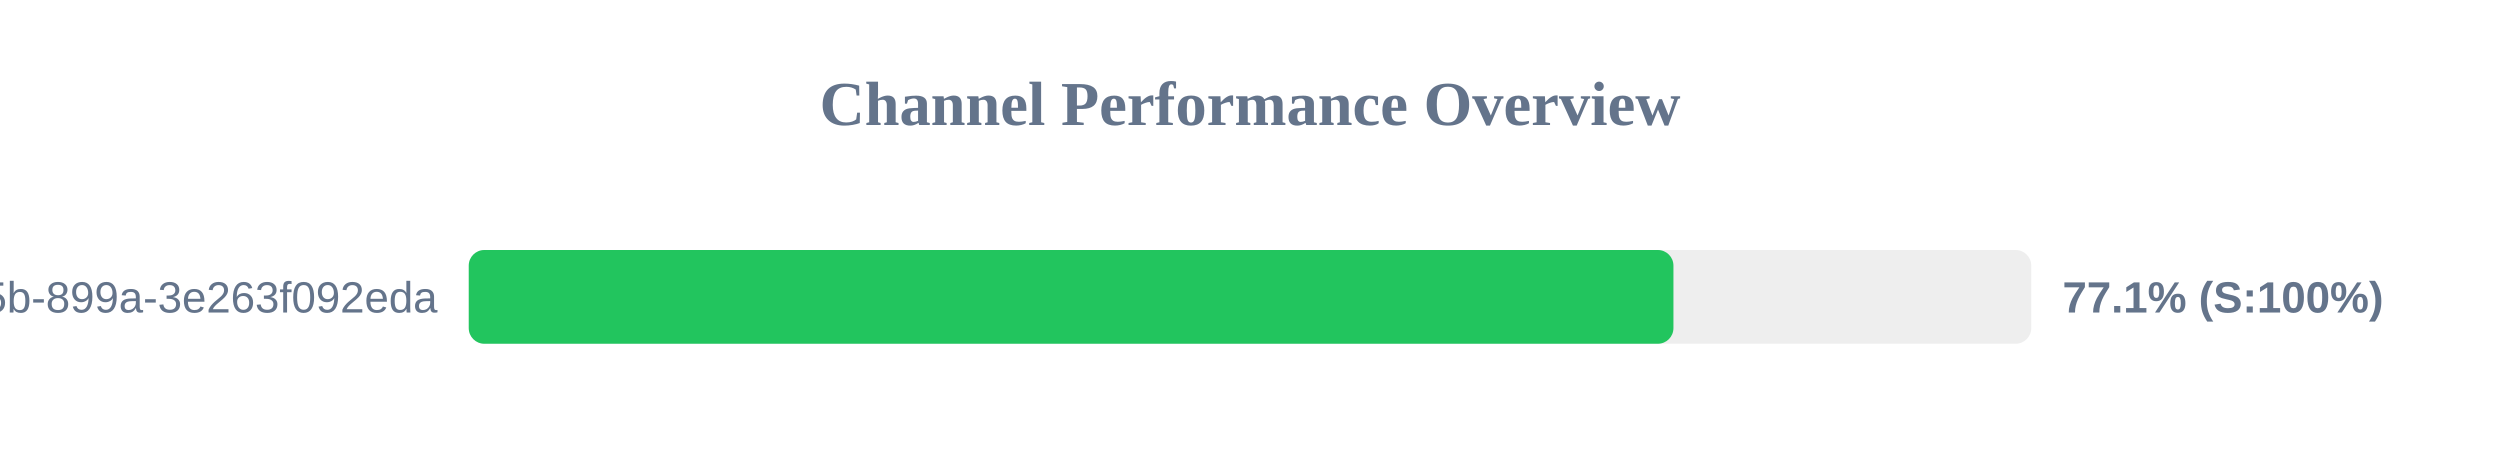
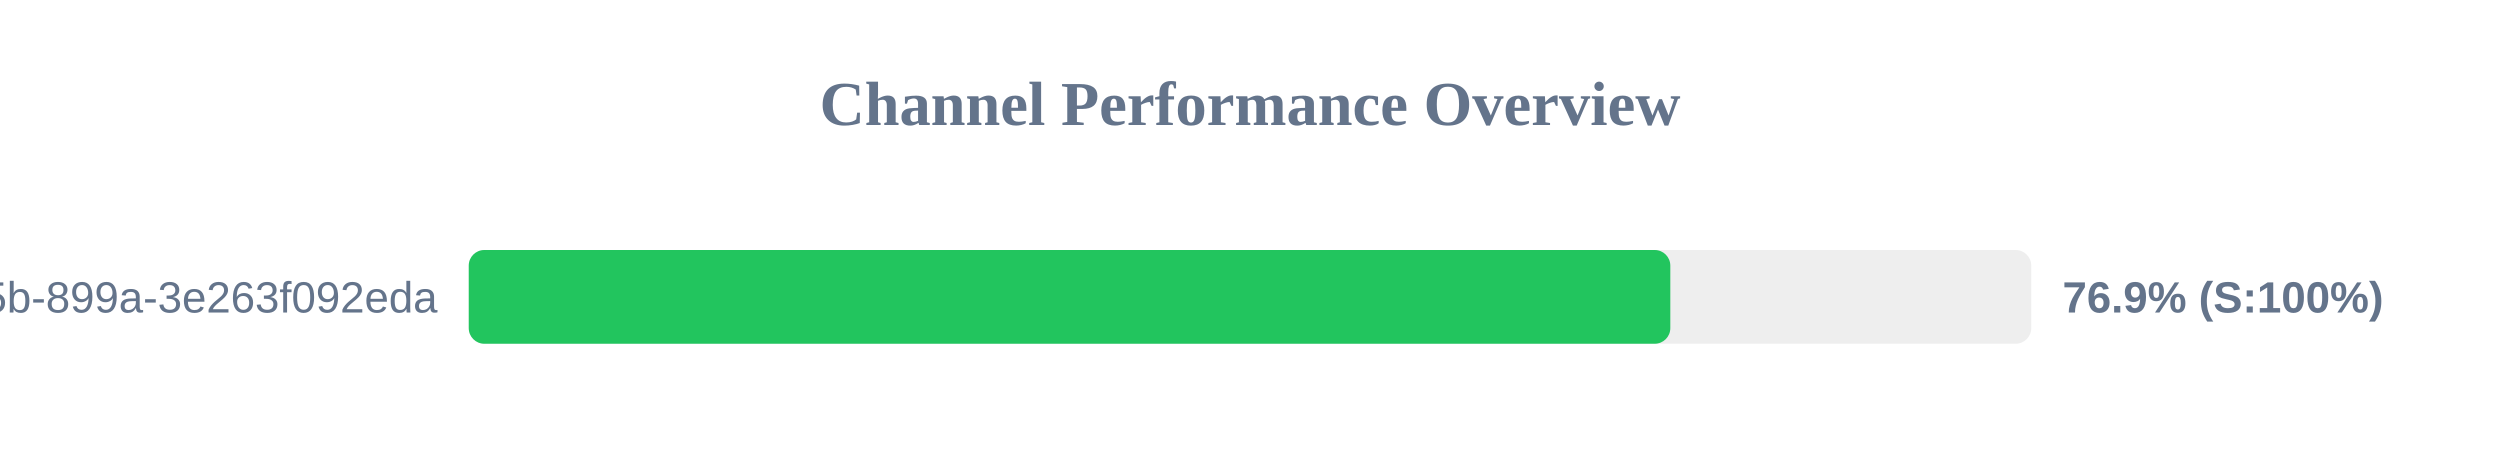
<svg xmlns="http://www.w3.org/2000/svg" width="800" height="150" version="1.1">
  <style>
        .row { font: 14px Arial; fill: #64748b; }
        .score { font: bold 14px Arial; fill: #64748b; }
    </style>
  <text x="400" y="40" text-anchor="middle" font-size="20px" font-weight="bold" fill="#64748b">Channel Performance Overview</text>
  <rect x="150" y="80" width="500" height="30" fill="#eee" rx="5" />
-   <rect x="150" y="80" width="385.5" height="30" fill="#22c55e" rx="5" />
+   <rect x="150" y="80" width="384.5" height="30" fill="#22c55e" rx="5" />
  <text x="140" y="100" text-anchor="end" class="row">?uuid=6bf726db-fb0b-405b-899a-3e263f092eda</text>
-   <text x="660" y="100" text-anchor="start" class="score">77.1% (S:100%)</text>
+   <text x="660" y="100" text-anchor="start" class="score">76.9% (S:100%)</text>
</svg>
